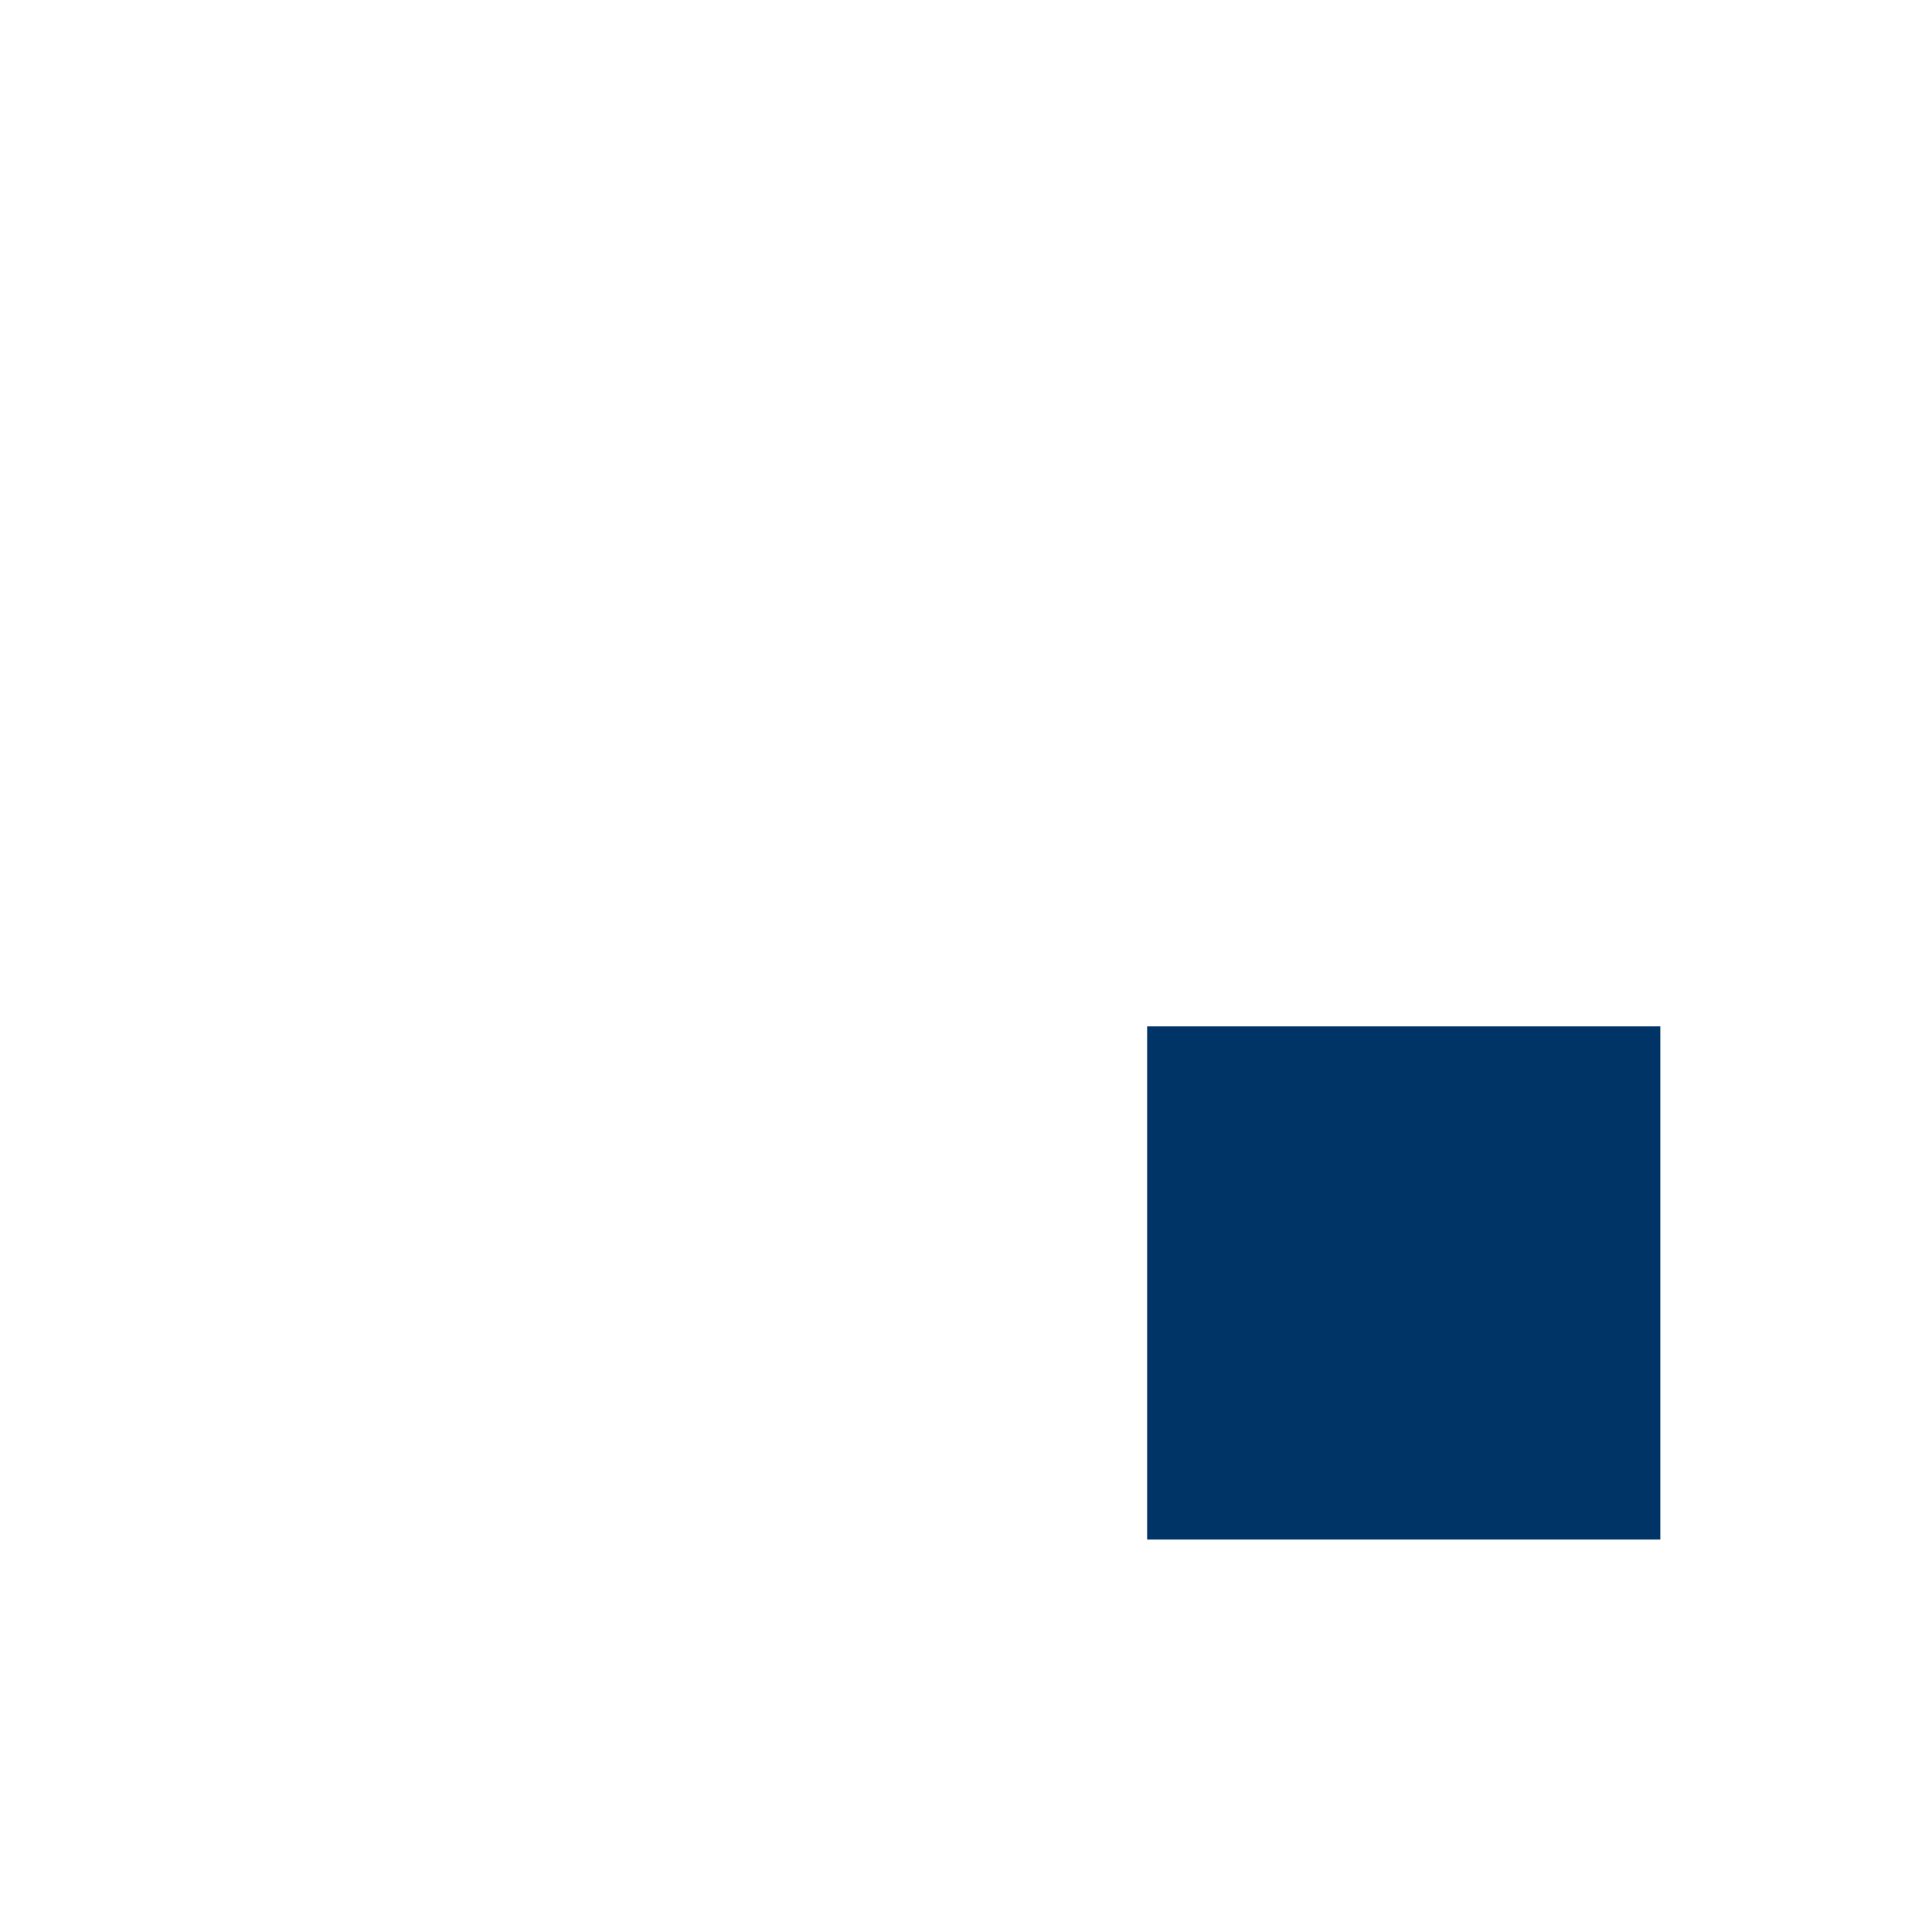
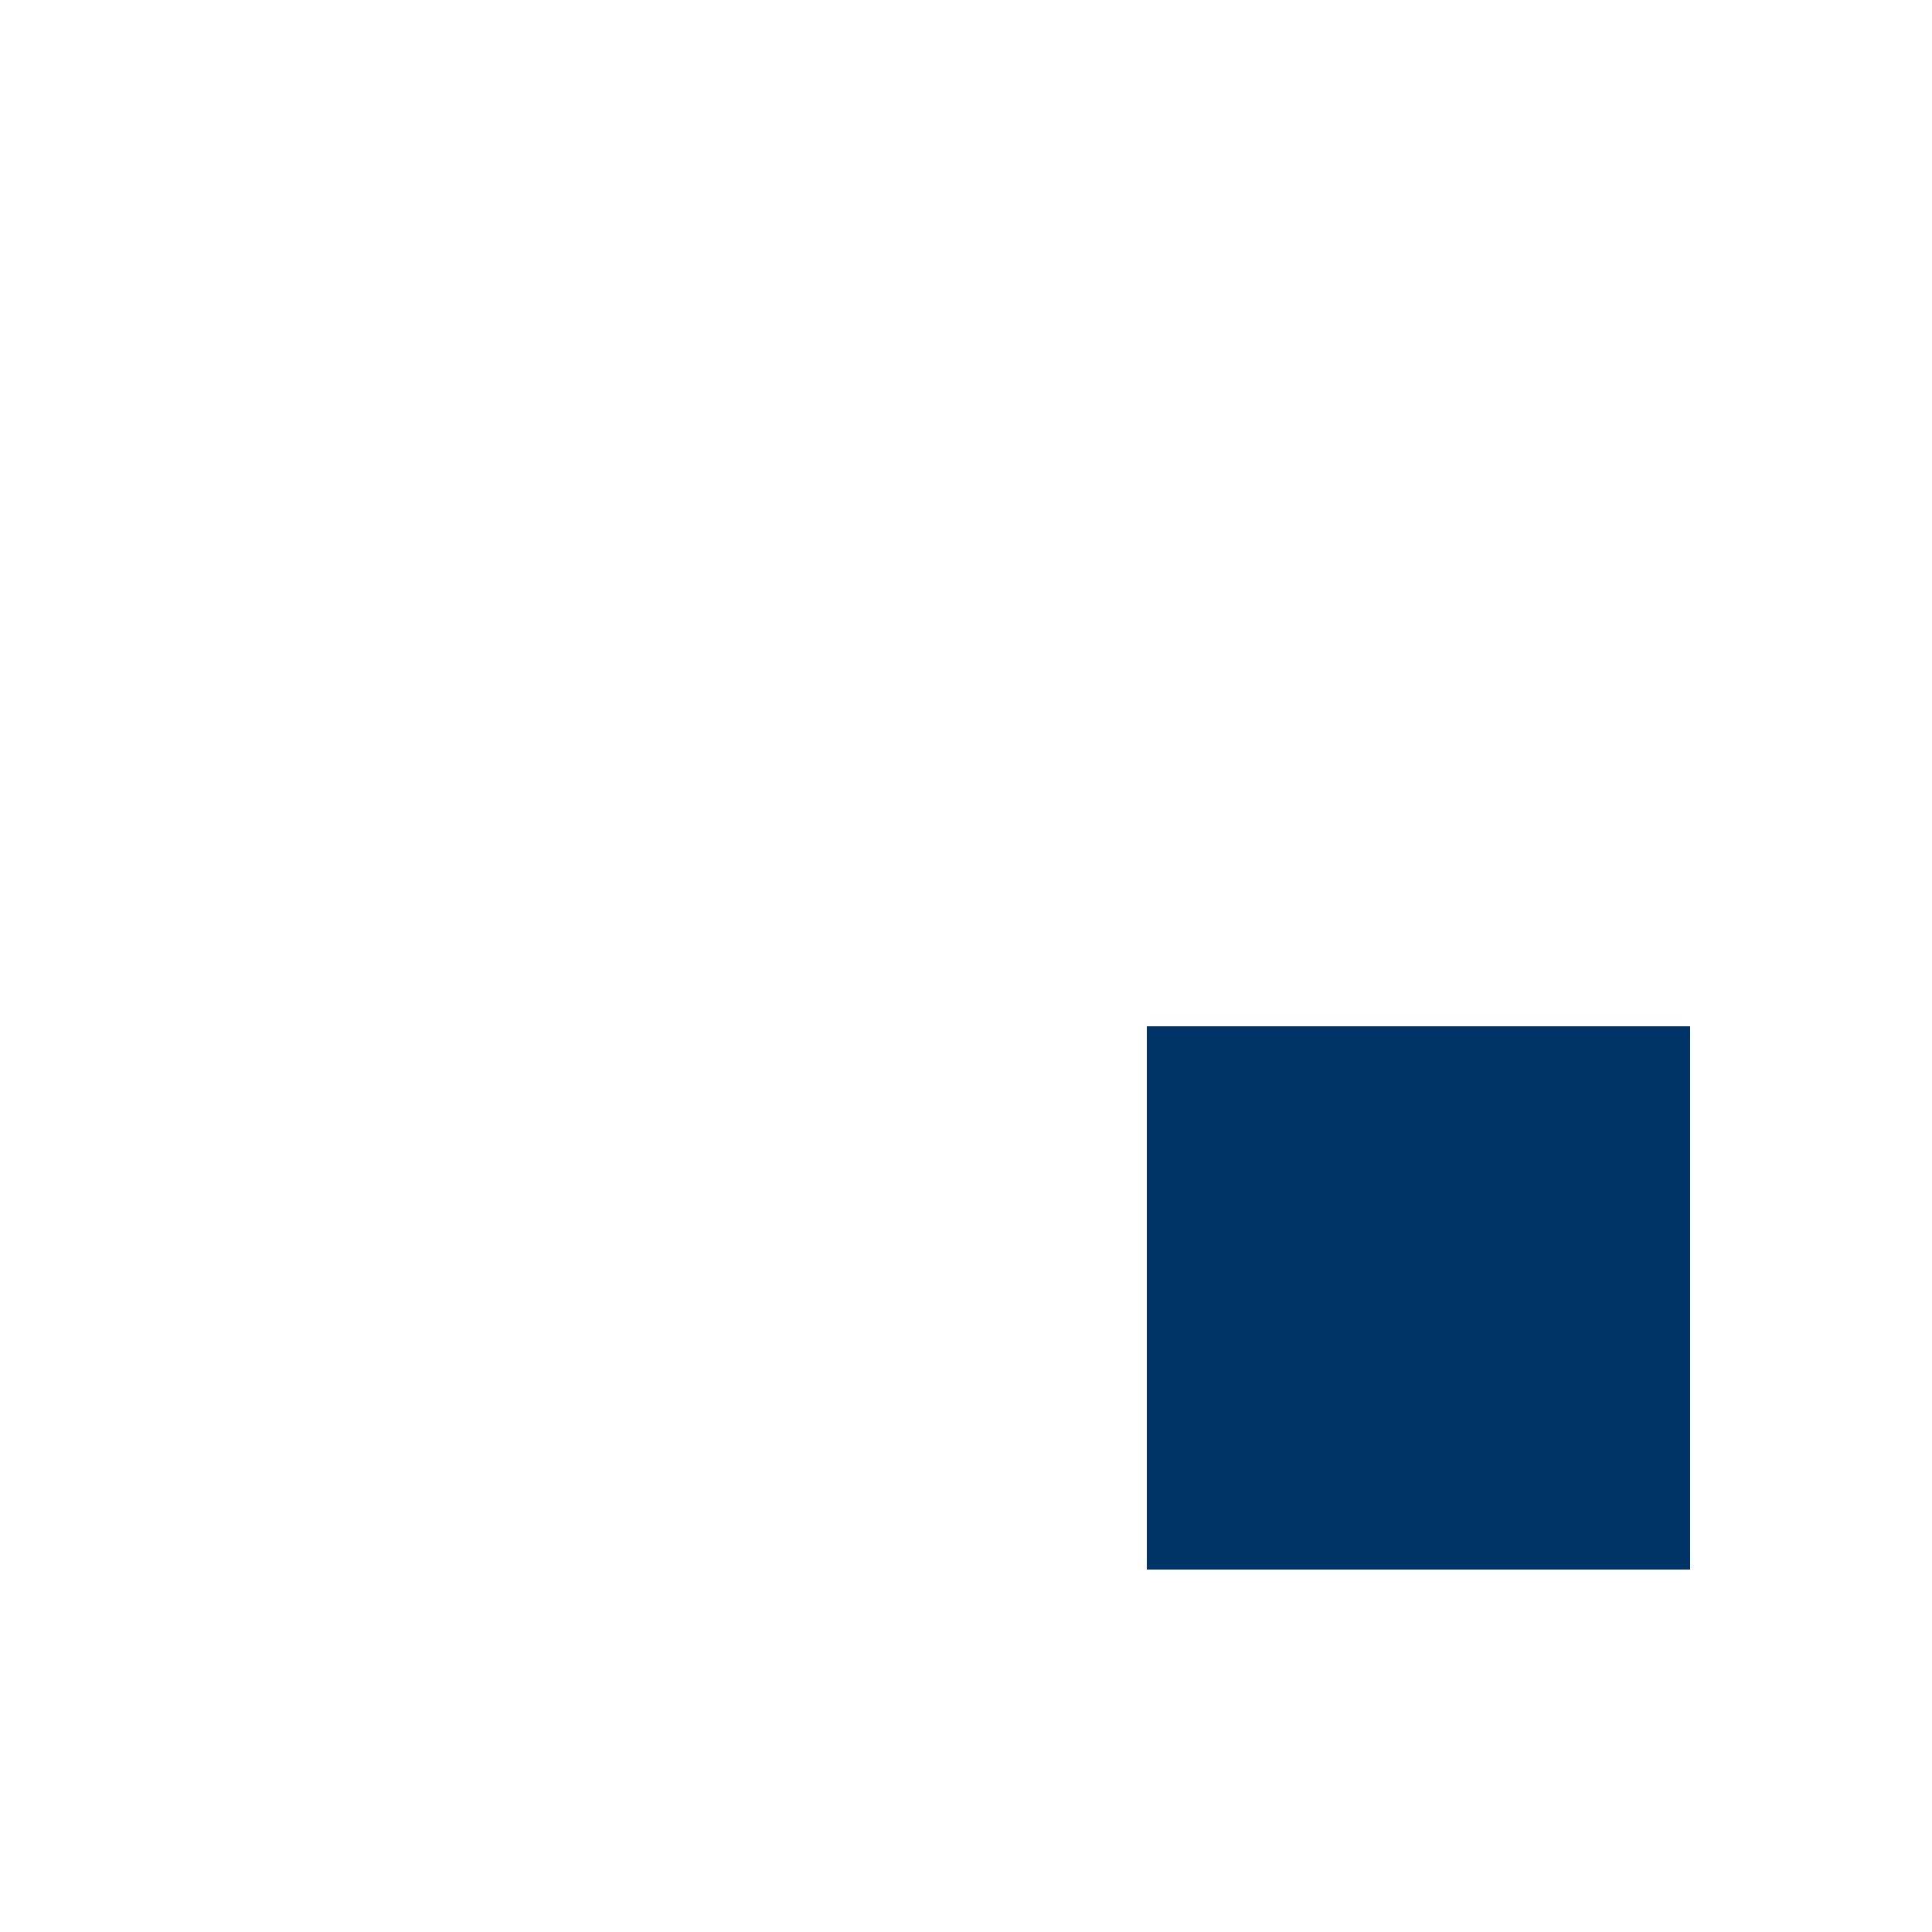
<svg xmlns="http://www.w3.org/2000/svg" viewBox="0 0 64 64" width="64" height="64">
-   <rect x="38" y="34" width="17" height="17" rx="0" ry="0" fill="#003366" />
+   <rect x="38" y="34" width="18" height="18" rx="0" ry="0" fill="#003366" shape-rendering="crispEdges" />
</svg>
